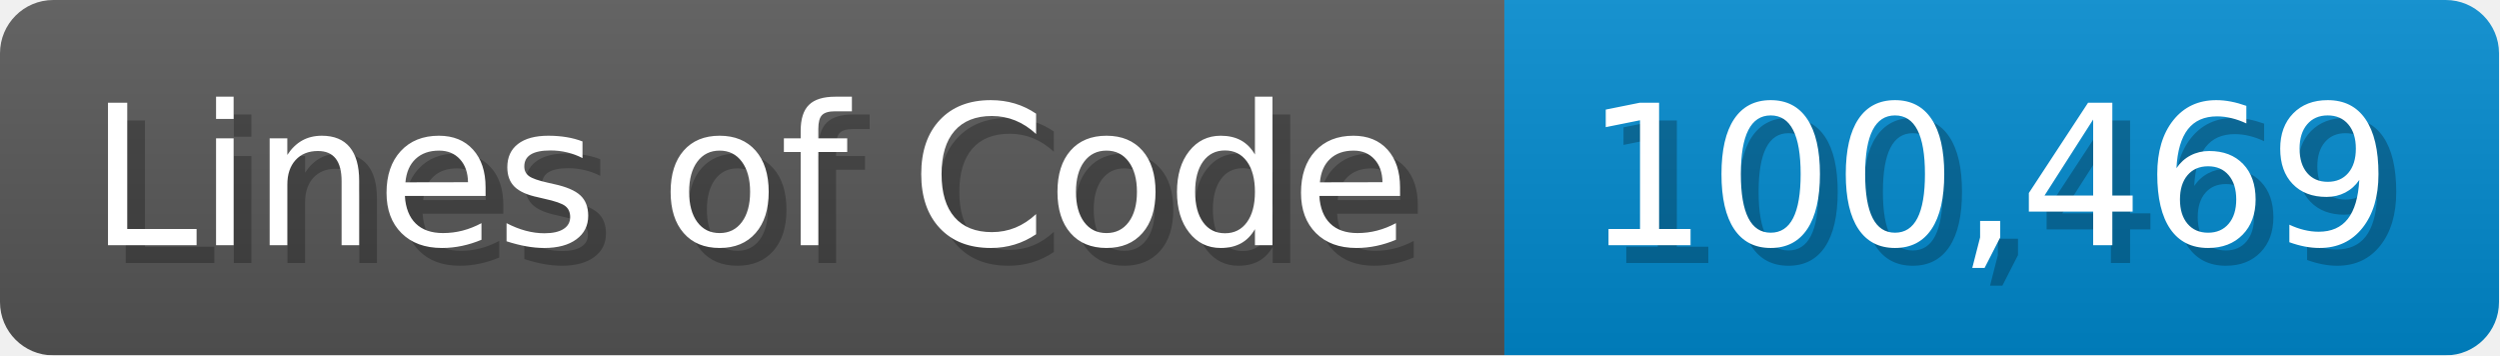
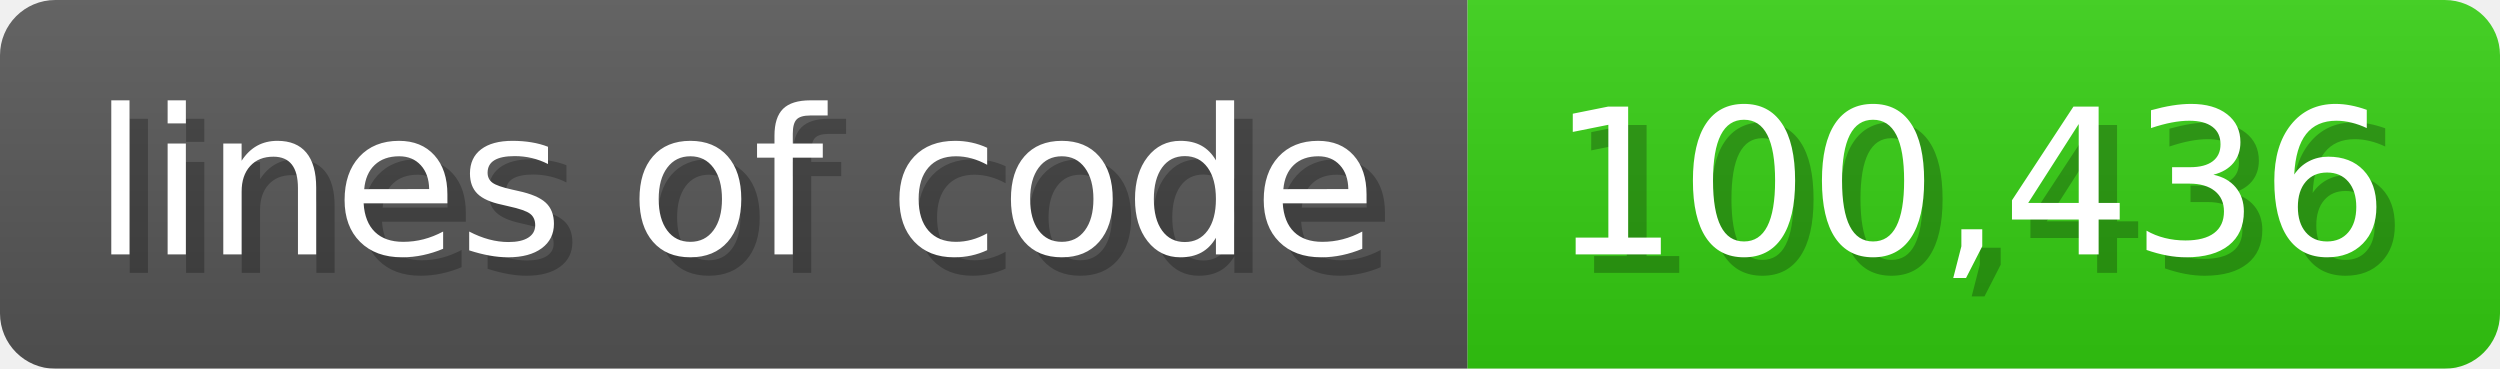
- <svg xmlns="http://www.w3.org/2000/svg" width="140.7" height="20" viewBox="0 0 1407 200">
+ <svg xmlns="http://www.w3.org/2000/svg" width="135.6" height="20" viewBox="0 0 1356 200">
  <linearGradient id="a" x2="0" y2="100%">
    <stop offset="0" stop-opacity=".1" stop-color="#EEE" />
    <stop offset="1" stop-opacity=".1" />
  </linearGradient>
  <mask id="m">
-     <rect width="1407" height="200" rx="30" fill="#FFF" />
+     <rect width="1356" height="200" rx="30" fill="#FFF" />
  </mask>
  <g mask="url(#m)">
-     <rect width="847" height="200" fill="#555" />
-     <rect width="560" height="200" fill="#08C" x="847" />
-     <rect width="1407" height="200" fill="url(#a)" />
+     <rect width="796" height="200" fill="#555" />
+     <rect width="560" height="200" fill="#3C1" x="796" />
+     <rect width="1356" height="200" fill="url(#a)" />
  </g>
  <g fill="#fff" text-anchor="start" font-family="Verdana,DejaVu Sans,sans-serif" font-size="110">
-     <text x="60" y="148" textLength="747" fill="#000" opacity="0.25">Lines of Code</text>
-     <text x="50" y="138" textLength="747">Lines of Code</text>
-     <text x="902" y="148" textLength="460" fill="#000" opacity="0.25">100,469</text>
-     <text x="892" y="138" textLength="460">100,469</text>
+     <text x="60" y="148" textLength="696" fill="#000" opacity="0.25">lines of code</text>
+     <text x="50" y="138" textLength="696">lines of code</text>
+     <text x="851" y="148" textLength="460" fill="#000" opacity="0.25">100,436</text>
+     <text x="841" y="138" textLength="460">100,436</text>
  </g>
</svg>
